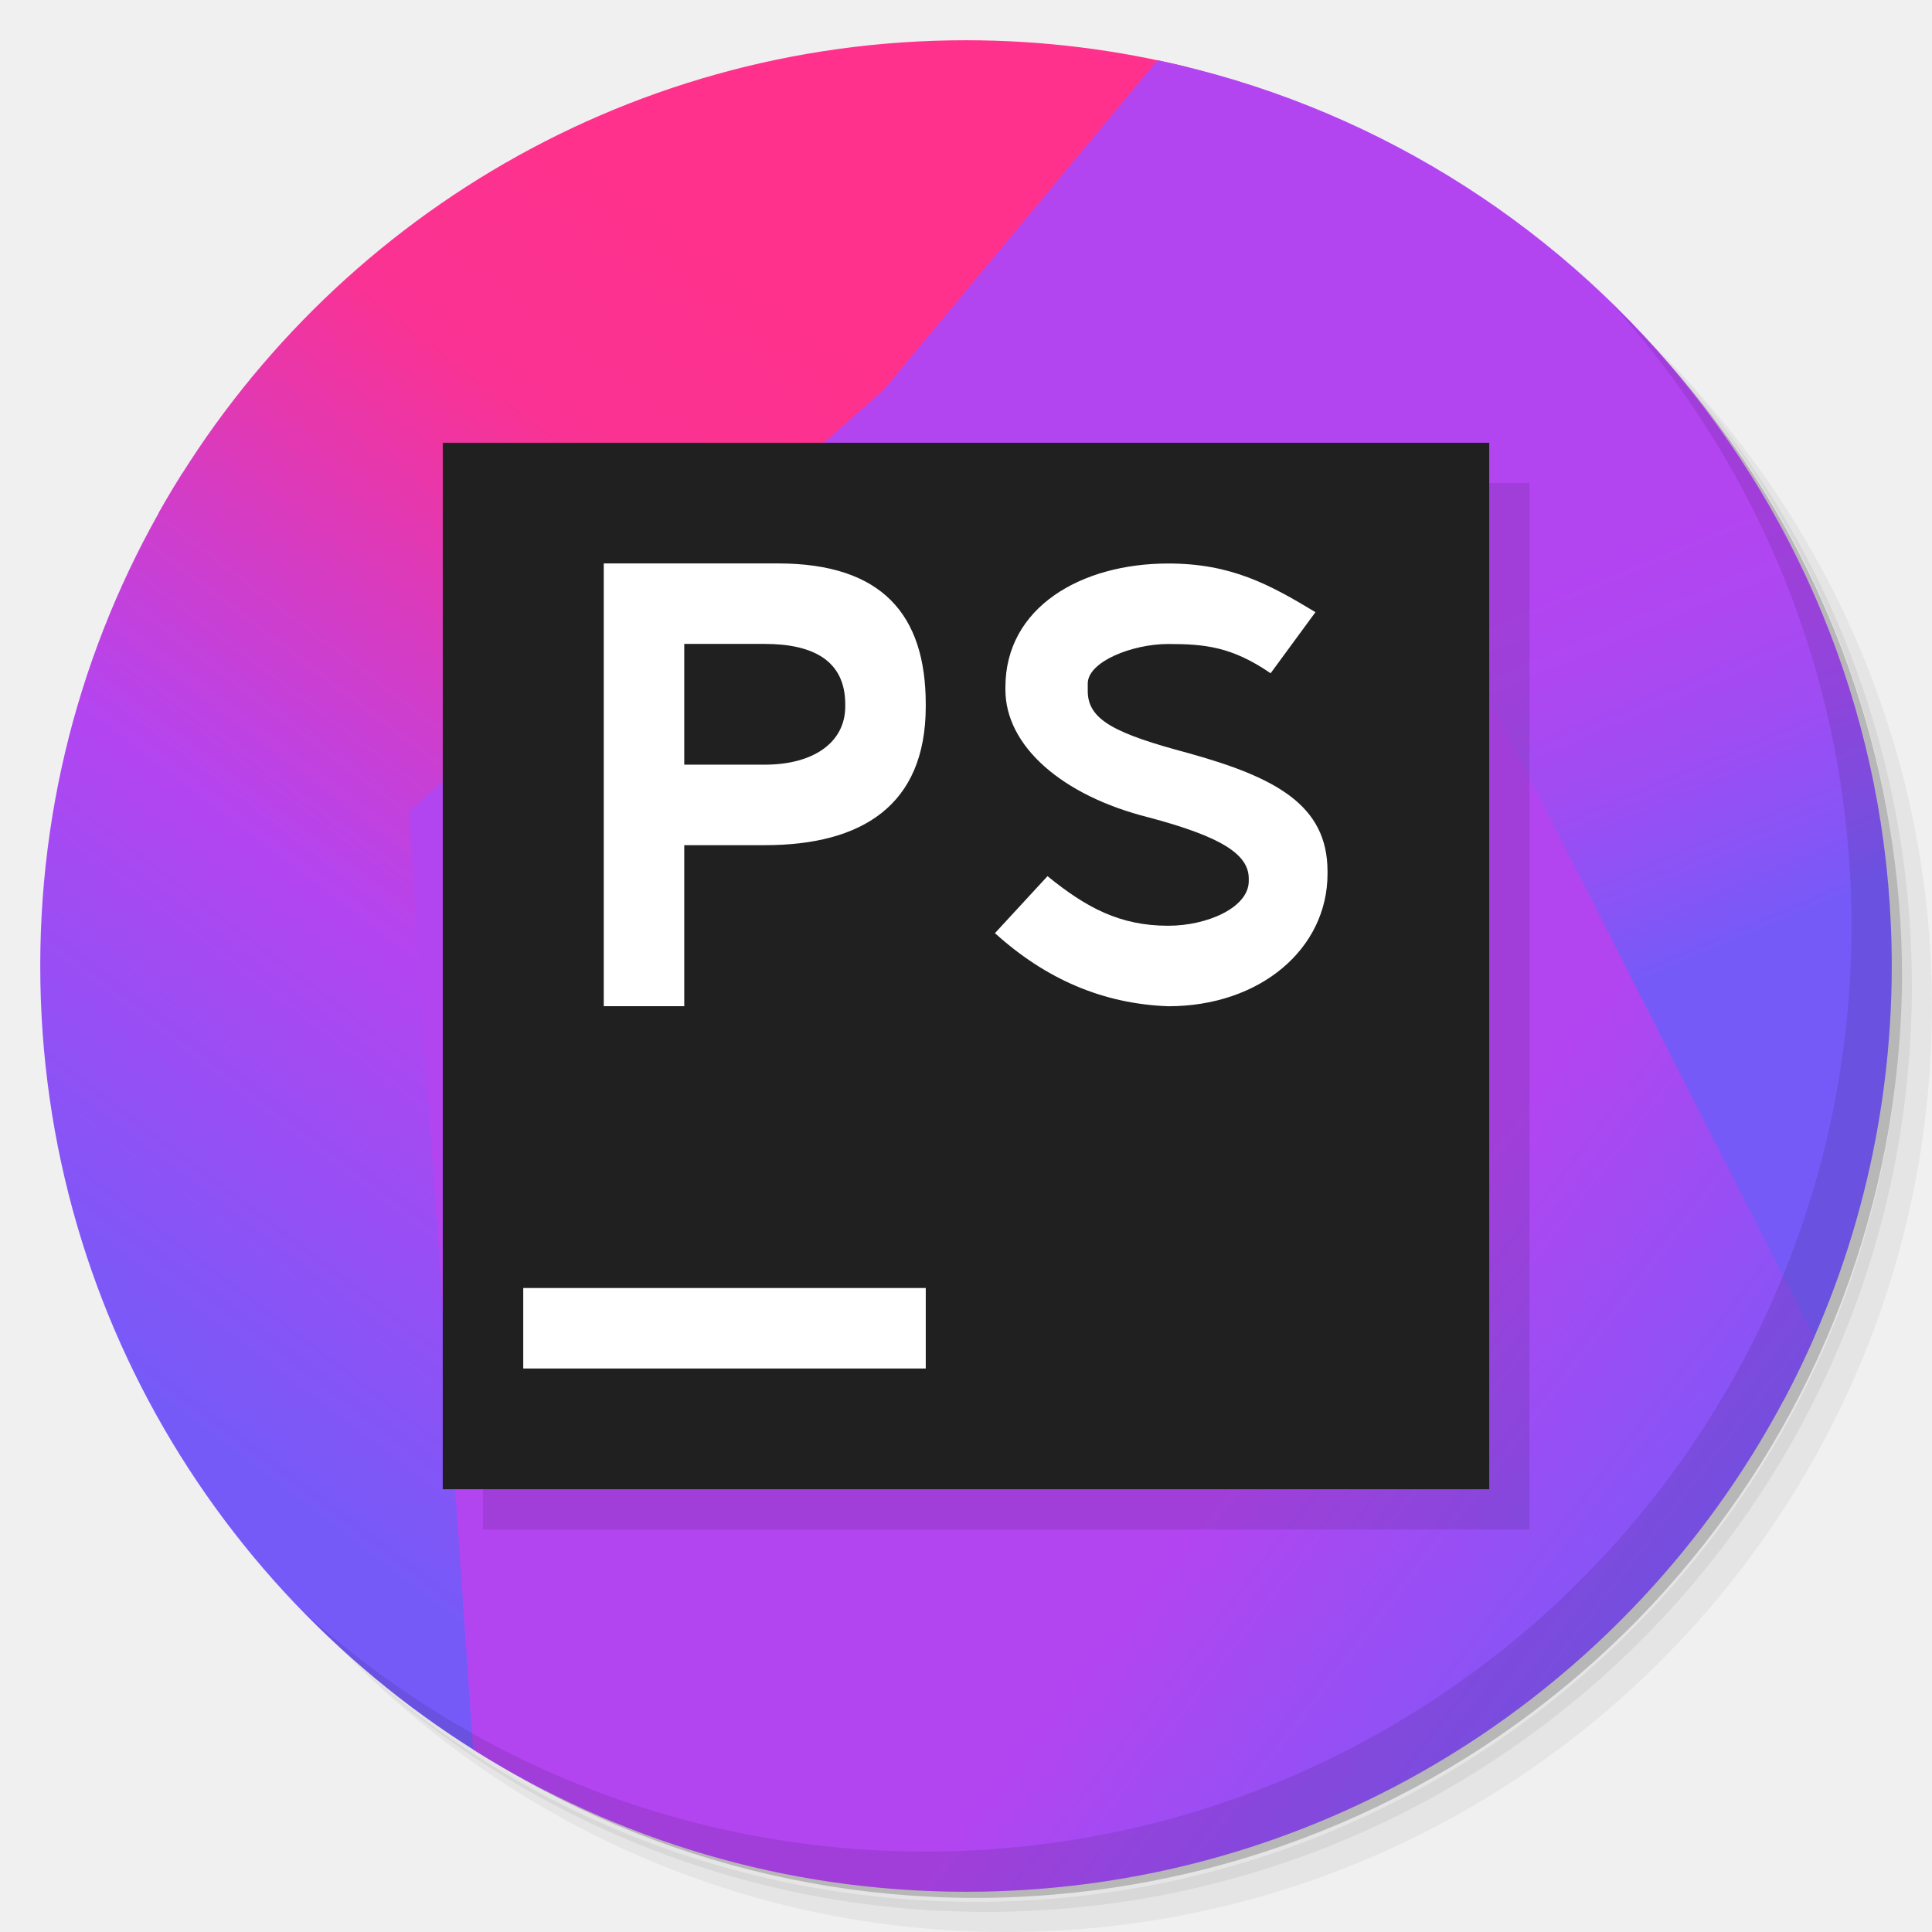
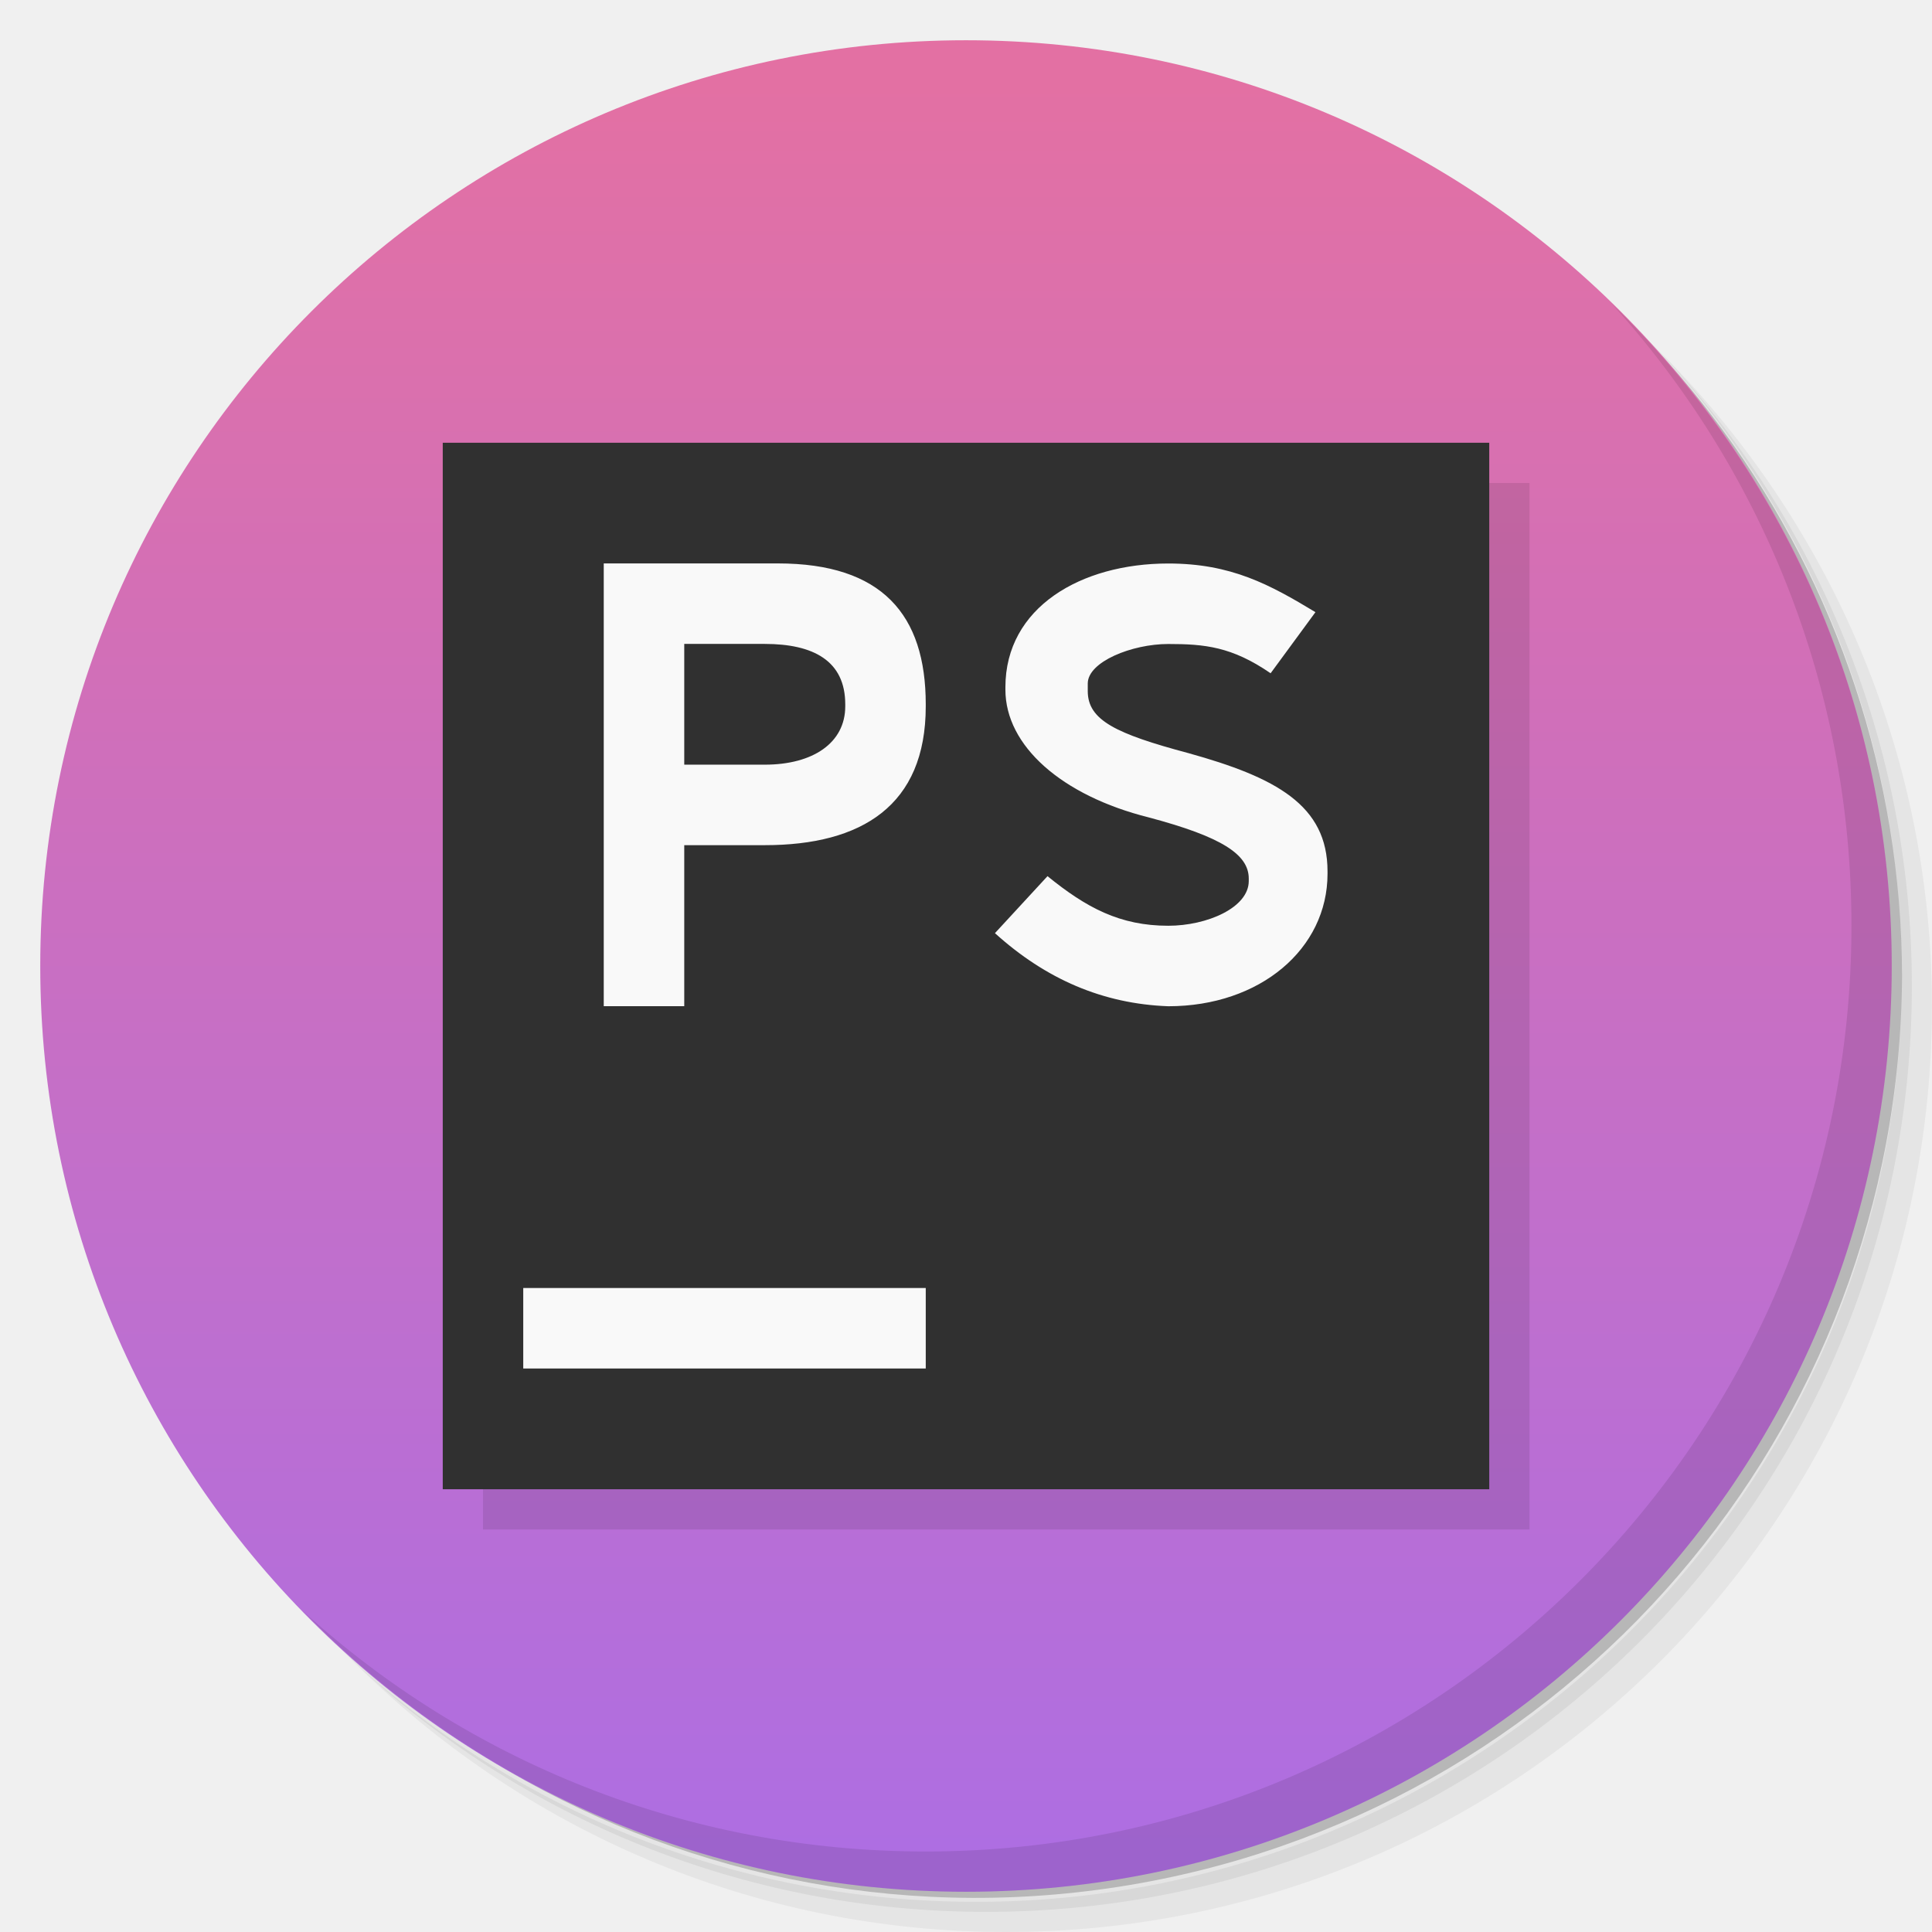
- <svg xmlns="http://www.w3.org/2000/svg" viewBox="0 0 48 48" id="svg2" version="1.1">
-   <defs id="defs4">
-     <linearGradient gradientTransform="scale(0.7,0.7)" y2="8.026" x2="29.947" y1="46.846" x1="0.558" gradientUnits="userSpaceOnUse" id="phpstorm_a">
-       <stop stop-color="#765AF8" offset=".016" id="stop1124" />
-       <stop stop-color="#B345F1" offset=".382" id="stop1126" />
-       <stop stop-color="#FA3293" offset=".758" id="stop1128" />
-       <stop stop-color="#FF318C" offset=".941" id="stop1130" />
-     </linearGradient>
-     <linearGradient gradientTransform="scale(0.7,0.7)" y2="9.621" x2="32.072" y1="48.379" x1="2.73" gradientUnits="userSpaceOnUse" id="phpstorm_b">
-       <stop stop-color="#765AF8" offset=".016" id="stop1133" />
-       <stop stop-color="#B345F1" offset=".382" id="stop1135" />
-       <stop stop-color="#FA3293" offset=".758" id="stop1137" />
-       <stop stop-color="#FF318C" offset=".941" id="stop1139" />
-     </linearGradient>
-     <linearGradient gradientTransform="scale(0.7,0.7)" y2="7.048" x2="34.274" y1="46.405" x1="50.857" gradientUnits="userSpaceOnUse" id="phpstorm_c">
-       <stop stop-color="#765AF8" offset=".183" id="stop1142" />
-       <stop stop-color="#8655F6" offset=".238" id="stop1144" />
-       <stop stop-color="#9F4CF3" offset=".345" id="stop1146" />
-       <stop stop-color="#AE47F2" offset=".443" id="stop1148" />
-       <stop stop-color="#B345F1" offset=".522" id="stop1150" />
-     </linearGradient>
-     <linearGradient gradientTransform="scale(0.7,0.7)" y2="27.516" x2="24.698" y1="57.339" x1="63.266" gradientUnits="userSpaceOnUse" id="phpstorm_d">
-       <stop stop-color="#765AF8" offset=".016" id="stop1153" />
-       <stop stop-color="#B345F1" offset=".382" id="stop1155" />
+ <svg xmlns="http://www.w3.org/2000/svg" viewBox="0 0 48 48">
+   <defs>
+     <linearGradient y2="46" y1="2" x2="24" x1="24" gradientUnits="userSpaceOnUse" id="linearGradient4172">
+       <stop offset="0" style="stop-color:#e370a3;stop-opacity:1" />
+       <stop offset="1" style="stop-color:#ae6ee2;stop-opacity:1" />
    </linearGradient>
  </defs>
-   <g id="g11">
-     <path d="m 36.31 5 c 5.859 4.062 9.688 10.831 9.688 18.5 c 0 12.426 -10.07 22.5 -22.5 22.5 c -7.669 0 -14.438 -3.828 -18.5 -9.688 c 1.037 1.822 2.306 3.499 3.781 4.969 c 4.085 3.712 9.514 5.969 15.469 5.969 c 12.703 0 23 -10.298 23 -23 c 0 -5.954 -2.256 -11.384 -5.969 -15.469 c -1.469 -1.475 -3.147 -2.744 -4.969 -3.781 z m 4.969 3.781 c 3.854 4.113 6.219 9.637 6.219 15.719 c 0 12.703 -10.297 23 -23 23 c -6.081 0 -11.606 -2.364 -15.719 -6.219 c 4.16 4.144 9.883 6.719 16.219 6.719 c 12.703 0 23 -10.298 23 -23 c 0 -6.335 -2.575 -12.06 -6.719 -16.219 z" style="opacity:0.05" id="path13" />
-     <path d="m 41.28 8.781 c 3.712 4.085 5.969 9.514 5.969 15.469 c 0 12.703 -10.297 23 -23 23 c -5.954 0 -11.384 -2.256 -15.469 -5.969 c 4.113 3.854 9.637 6.219 15.719 6.219 c 12.703 0 23 -10.298 23 -23 c 0 -6.081 -2.364 -11.606 -6.219 -15.719 z" style="opacity:0.1" id="path15" />
-     <path d="m 31.25 2.375 c 8.615 3.154 14.75 11.417 14.75 21.13 c 0 12.426 -10.07 22.5 -22.5 22.5 c -9.708 0 -17.971 -6.135 -21.12 -14.75 a 23 23 0 0 0 44.875 -7 a 23 23 0 0 0 -16 -21.875 z" style="opacity:0.2" id="path17" />
+   <g>
+     <path d="m 36.31 5 c 5.859 4.062 9.688 10.831 9.688 18.5 c 0 12.426 -10.07 22.5 -22.5 22.5 c -7.669 0 -14.438 -3.828 -18.5 -9.688 c 1.037 1.822 2.306 3.499 3.781 4.969 c 4.085 3.712 9.514 5.969 15.469 5.969 c 12.703 0 23 -10.298 23 -23 c 0 -5.954 -2.256 -11.384 -5.969 -15.469 c -1.469 -1.475 -3.147 -2.744 -4.969 -3.781 z m 4.969 3.781 c 3.854 4.113 6.219 9.637 6.219 15.719 c 0 12.703 -10.297 23 -23 23 c -6.081 0 -11.606 -2.364 -15.719 -6.219 c 4.16 4.144 9.883 6.719 16.219 6.719 c 12.703 0 23 -10.298 23 -23 c 0 -6.335 -2.575 -12.06 -6.719 -16.219 z" style="opacity:0.05" />
+     <path d="m 41.28 8.781 c 3.712 4.085 5.969 9.514 5.969 15.469 c 0 12.703 -10.297 23 -23 23 c -5.954 0 -11.384 -2.256 -15.469 -5.969 c 4.113 3.854 9.637 6.219 15.719 6.219 c 12.703 0 23 -10.298 23 -23 c 0 -6.081 -2.364 -11.606 -6.219 -15.719 z" style="opacity:0.1" />
+     <path d="m 31.25 2.375 c 8.615 3.154 14.75 11.417 14.75 21.13 c 0 12.426 -10.07 22.5 -22.5 22.5 c -9.708 0 -17.971 -6.135 -21.12 -14.75 a 23 23 0 0 0 44.875 -7 a 23 23 0 0 0 -16 -21.875 z" style="opacity:0.2" />
  </g>
-   <g id="g8244">
-     <path id="path10993" d="M 24,1 C 15.387,1 7.885,5.737 3.943,12.744 L 25.508,22.285 27.154,10.424 29.543,1.678 C 27.767,1.238 25.912,1 24,1 Z" style="fill:url(#phpstorm_a)" />
-     <path id="path10995" d="M 4.533,11.756 C 2.298,15.302 1,19.498 1,24 1,32.933 6.096,40.671 13.535,44.48 L 19.199,28.389 18.721,14.125 4.533,11.756 Z" style="fill:url(#phpstorm_b)" />
-     <path id="path10997" d="m 28.758,1.496 -12.713,15.305 -0.891,11.314 9.119,4.182 6.584,-6.926 13.445,9.438 C 46.022,31.586 47,27.908 47,24 47,12.929 39.177,3.688 28.758,1.496 Z" style="fill:url(#phpstorm_c)" />
-     <path id="path10999" d="M 29.623,2.881 10.148,20.16 11.756,43.467 C 15.302,45.702 19.498,47 24,47 33.424,47 41.521,41.33 45.074,33.217 L 29.623,2.881 Z" style="fill:url(#phpstorm_d)" />
+   <path d="M 47,24 A 23,23 0 0 1 24,47 23,23 0 0 1 1,24 23,23 0 0 1 24,1 23,23 0 0 1 47,24 Z" style="opacity:1;fill:url(#linearGradient4172);fill-opacity:1" />
+   <g>
+     <path d="m 40.03 7.531 c 3.712 4.084 5.969 9.514 5.969 15.469 0 12.703 -10.297 23 -23 23 c -5.954 0 -11.384 -2.256 -15.469 -5.969 4.178 4.291 10.01 6.969 16.469 6.969 c 12.703 0 23 -10.298 23 -23 0 -6.462 -2.677 -12.291 -6.969 -16.469 z" style="opacity:0.1" />
  </g>
-   <g id="g47">
-     <path d="m 40.03 7.531 c 3.712 4.084 5.969 9.514 5.969 15.469 0 12.703 -10.297 23 -23 23 c -5.954 0 -11.384 -2.256 -15.469 -5.969 4.178 4.291 10.01 6.969 16.469 6.969 c 12.703 0 23 -10.298 23 -23 0 -6.462 -2.677 -12.291 -6.969 -16.469 z" style="opacity:0.1" id="path49" />
-   </g>
-   <g id="g3387">
-     <path id="path11003-0" d="m 12,12 26,0 L 38,38 12,38 Z" style="fill:#000000;fill-opacity:0.1" />
-     <path id="path11003" d="m 11,11 26,0 0,26 -26,0 z" style="fill:#202020;fill-opacity:1" />
-     <rect ry="0" y="32" x="13" height="2" width="10" id="rect8169" style="opacity:1;fill:#ffffff;fill-opacity:1;stroke:none;stroke-width:1.2;stroke-linecap:round;stroke-linejoin:round;stroke-miterlimit:4;stroke-dasharray:none;stroke-dashoffset:1.96;stroke-opacity:1" />
-     <path id="path13691" d="M 15 13.998 L 15 24.998 L 17 24.998 L 17 20.998 L 19 20.998 C 21.407 20.998 23 20.016 23 17.549 L 23 17.498 C 23 15.271 21.914 13.998 19.326 13.998 L 15 13.998 z M 29.025 14 C 26.859 14 24.979 15.088 24.979 17.074 L 24.979 17.135 C 24.979 18.528 26.376 19.767 28.543 20.309 C 30.349 20.79 31.025 21.226 31.025 21.828 L 31.025 21.889 C 31.025 22.551 29.988 23 29.025 23 C 27.822 23 26.988 22.55 26.025 21.768 L 24.719 23.184 C 25.983 24.327 27.4 24.94 29.025 25 C 31.312 25 32.982 23.57 32.982 21.709 L 32.982 21.648 C 32.982 20 31.692 19.313 29.525 18.711 C 27.72 18.229 27.025 17.892 27.025 17.17 L 27.025 16.982 C 27.025 16.441 28.123 16 29.025 16 C 29.928 16 30.605 16.065 31.568 16.727 L 32.682 15.209 C 31.544 14.522 30.59 14 29.025 14 z M 17 15.998 L 19 15.998 C 20.204 15.998 21 16.415 21 17.498 L 21 17.549 C 21 18.452 20.204 18.998 19 18.998 L 17 18.998 L 17 15.998 z " style="fill:#ffffff" />
+   <g>
+     <path d="m 12,12 26,0 L 38,38 12,38 Z" style="fill:#000000;fill-opacity:0.1" />
+     <path d="m 11,11 26,0 0,26 -26,0 z" style="fill:#303030;fill-opacity:1" />
+     <path style="opacity:1;fill:#f9f9f9;fill-opacity:1;" d="m 13,32 10,0 0,2 -10,0 z" />
+     <path d="M 15 13.998 L 15 24.998 L 17 24.998 L 17 20.998 L 19 20.998 C 21.407 20.998 23 20.016 23 17.549 L 23 17.498 C 23 15.271 21.914 13.998 19.326 13.998 L 15 13.998 z M 29.025 14 C 26.859 14 24.979 15.088 24.979 17.074 L 24.979 17.135 C 24.979 18.528 26.376 19.767 28.543 20.309 C 30.349 20.79 31.025 21.226 31.025 21.828 L 31.025 21.889 C 31.025 22.551 29.988 23 29.025 23 C 27.822 23 26.988 22.55 26.025 21.768 L 24.719 23.184 C 25.983 24.327 27.4 24.94 29.025 25 C 31.312 25 32.982 23.57 32.982 21.709 L 32.982 21.648 C 32.982 20 31.692 19.313 29.525 18.711 C 27.72 18.229 27.025 17.892 27.025 17.17 L 27.025 16.982 C 27.025 16.441 28.123 16 29.025 16 C 29.928 16 30.605 16.065 31.568 16.727 L 32.682 15.209 C 31.544 14.522 30.59 14 29.025 14 z M 17 15.998 L 19 15.998 C 20.204 15.998 21 16.415 21 17.498 L 21 17.549 C 21 18.452 20.204 18.998 19 18.998 L 17 18.998 L 17 15.998 z " style="fill:#f9f9f9;fill-opacity:1" />
  </g>
</svg>
